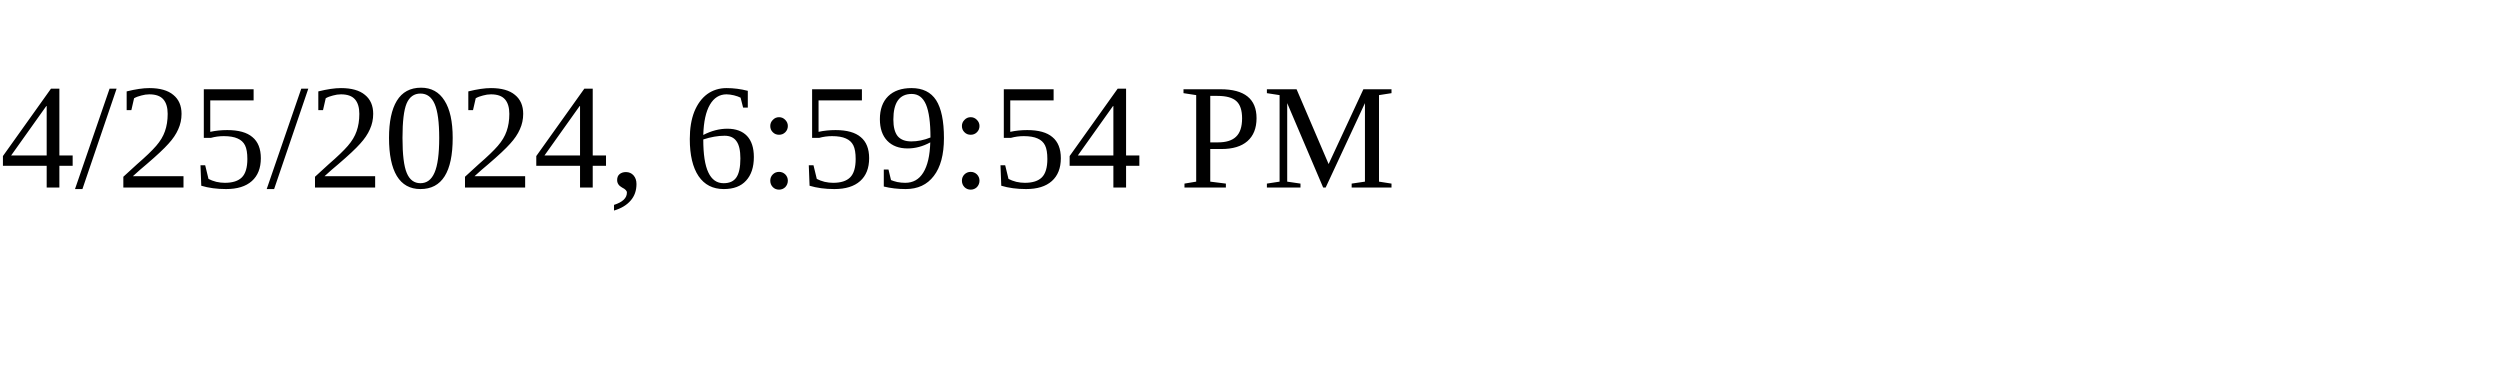
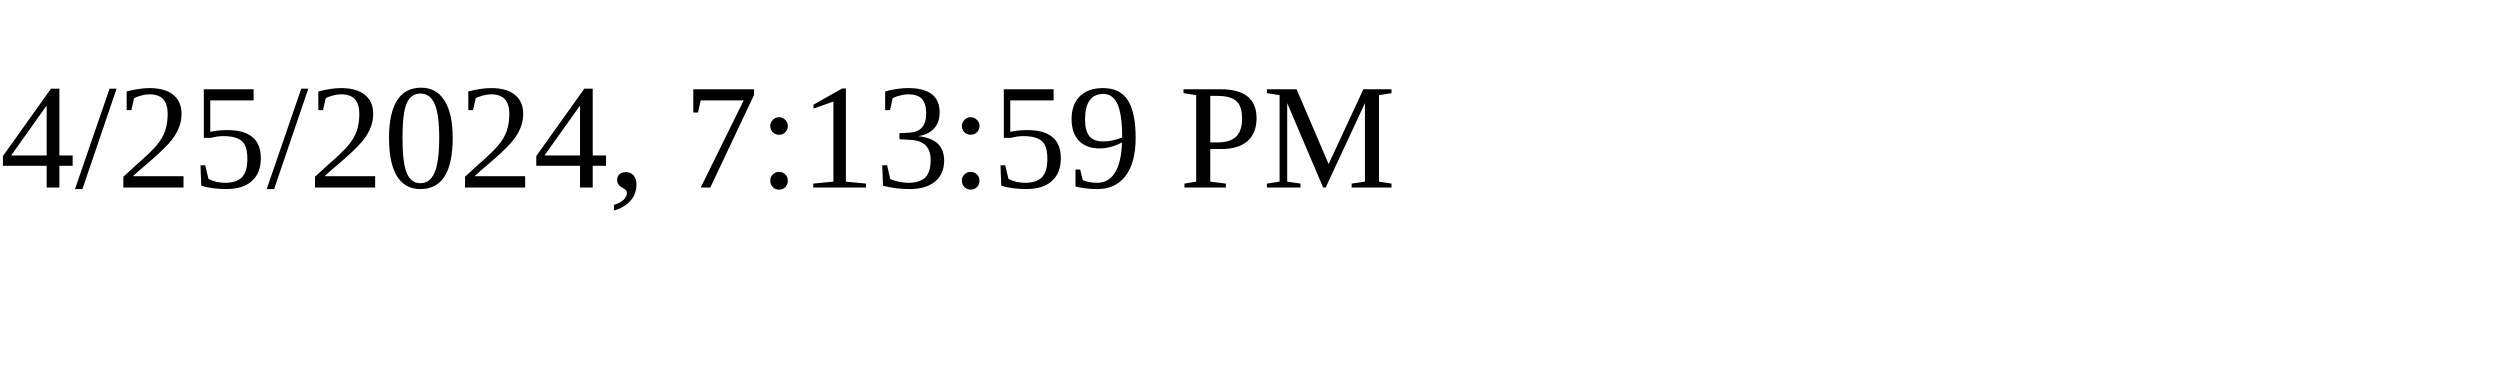
<svg xmlns="http://www.w3.org/2000/svg" height="30" width="200">
-   <text x="0" y="15">4/25/2024, 6:59:54 PM</text>
+   <text x="0" y="15">4/25/2024, 7:13:59 PM</text>
</svg>
